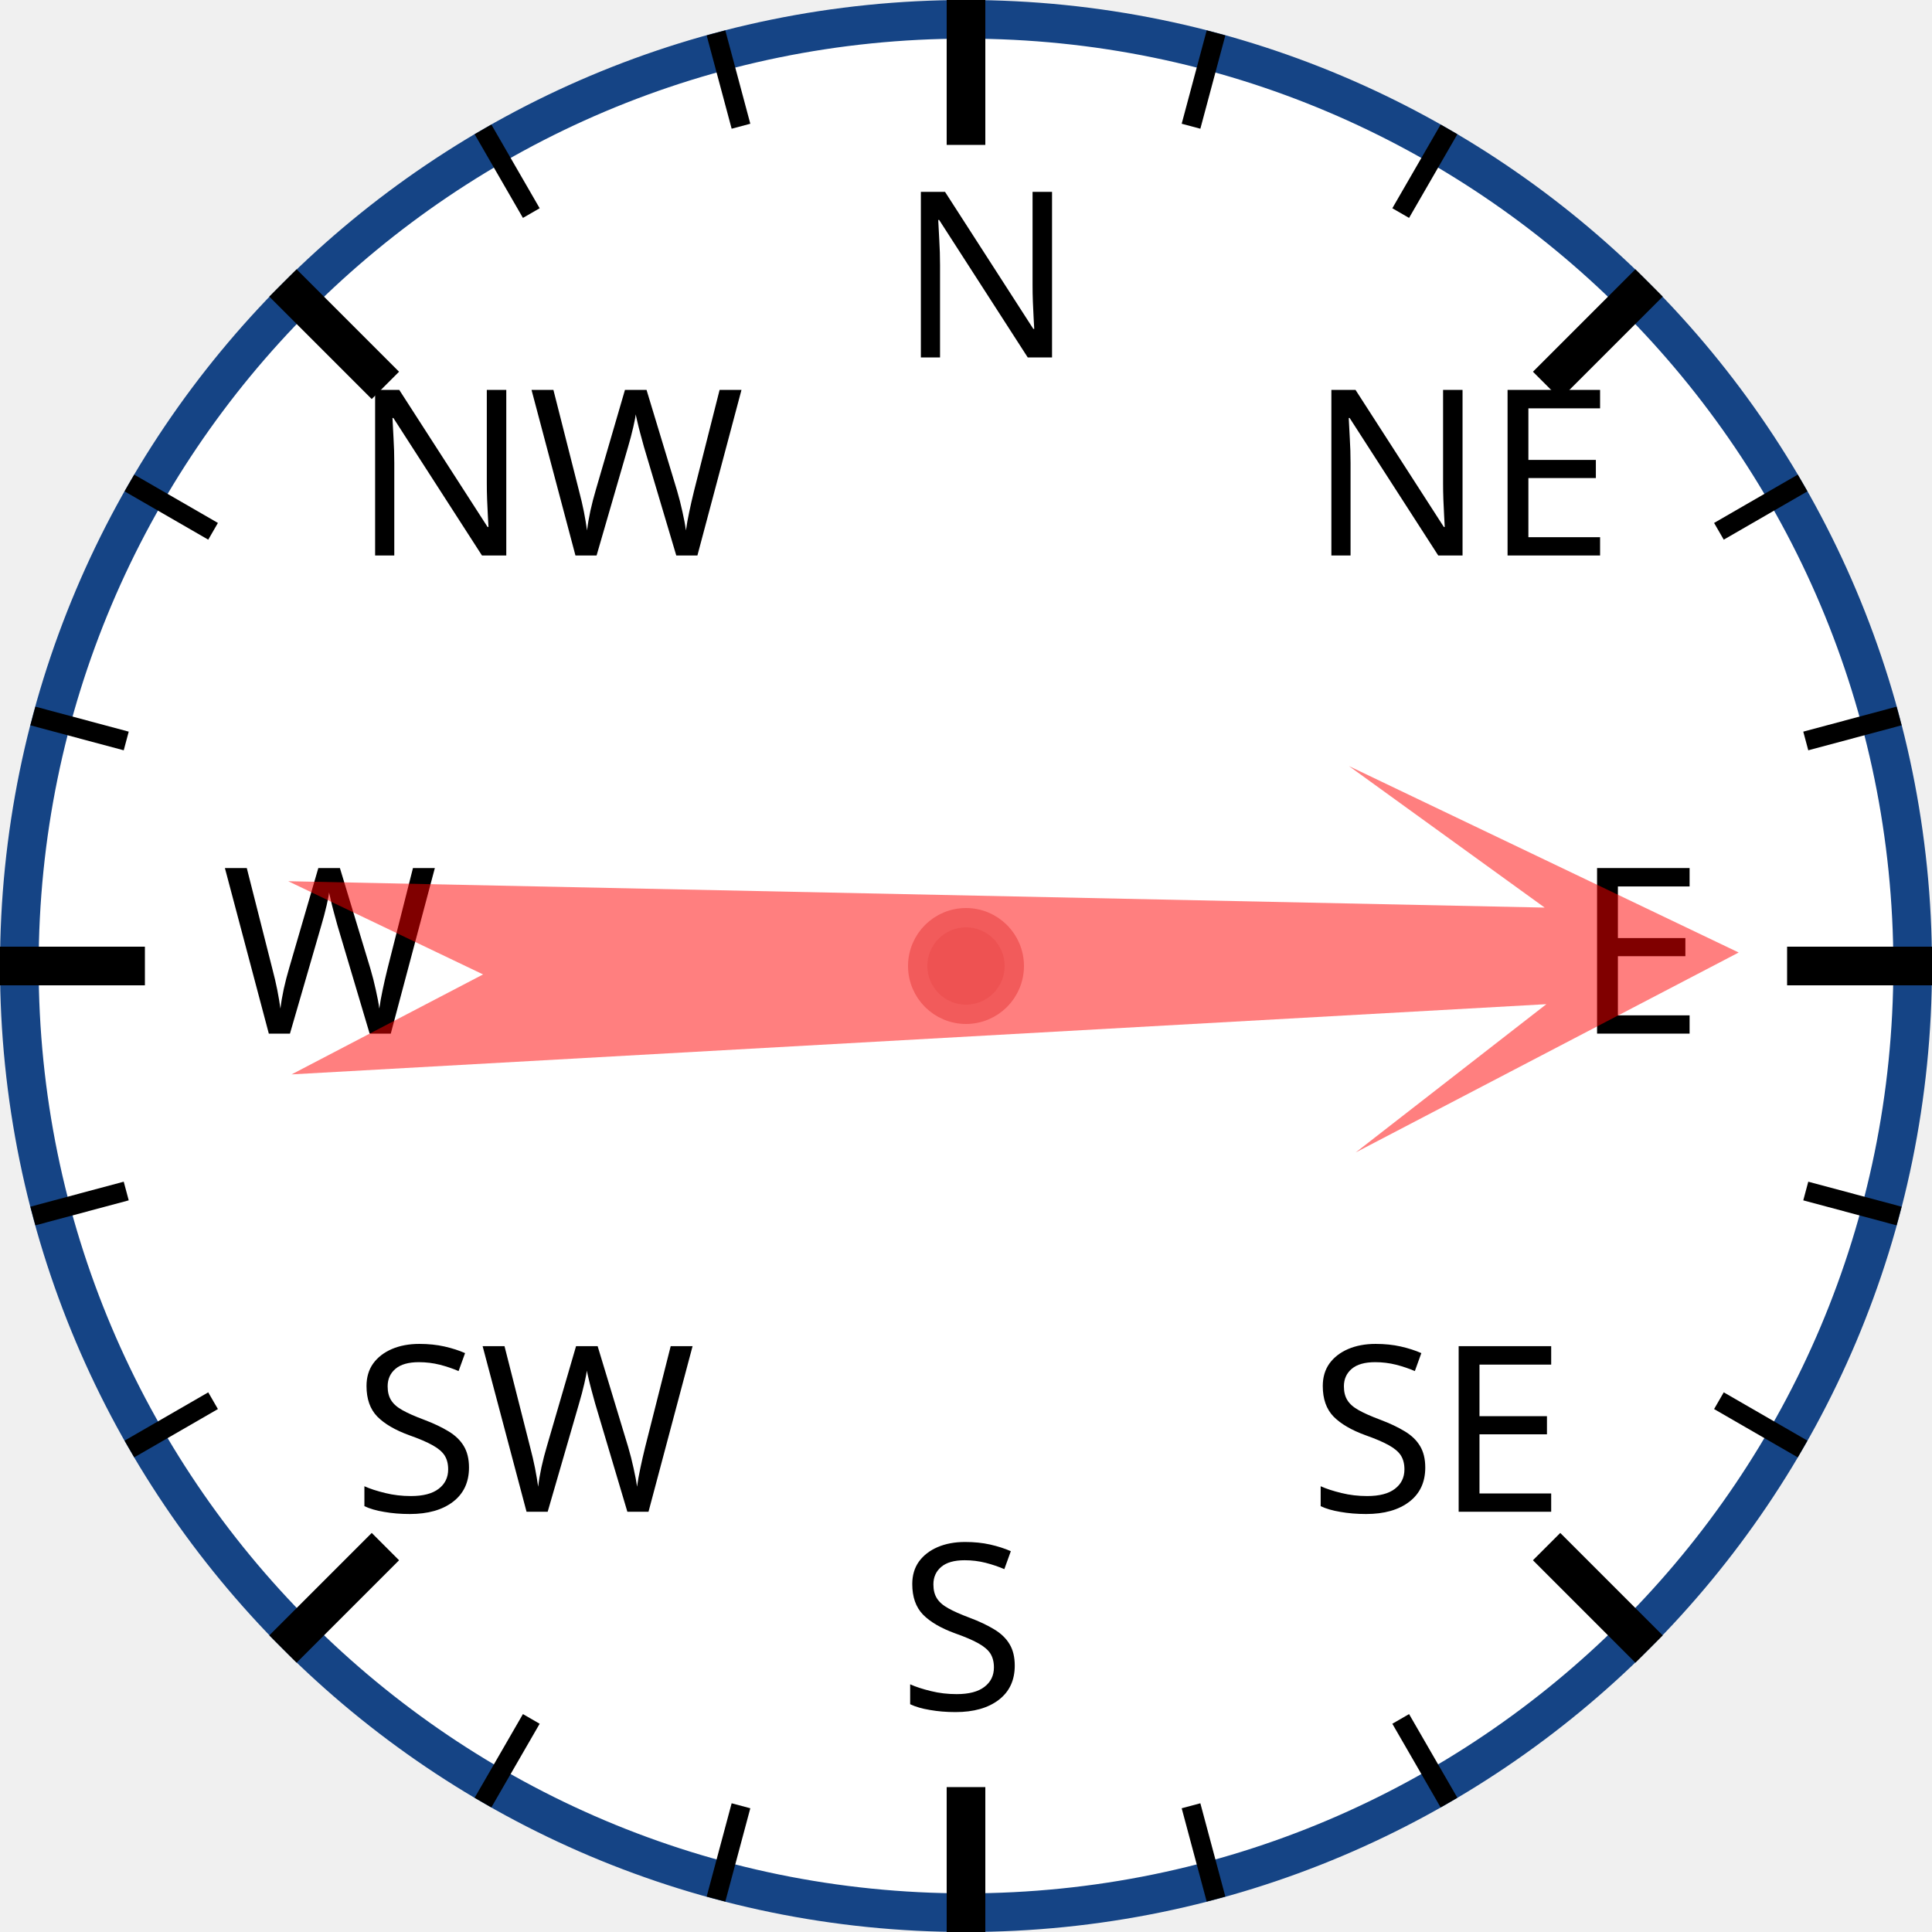
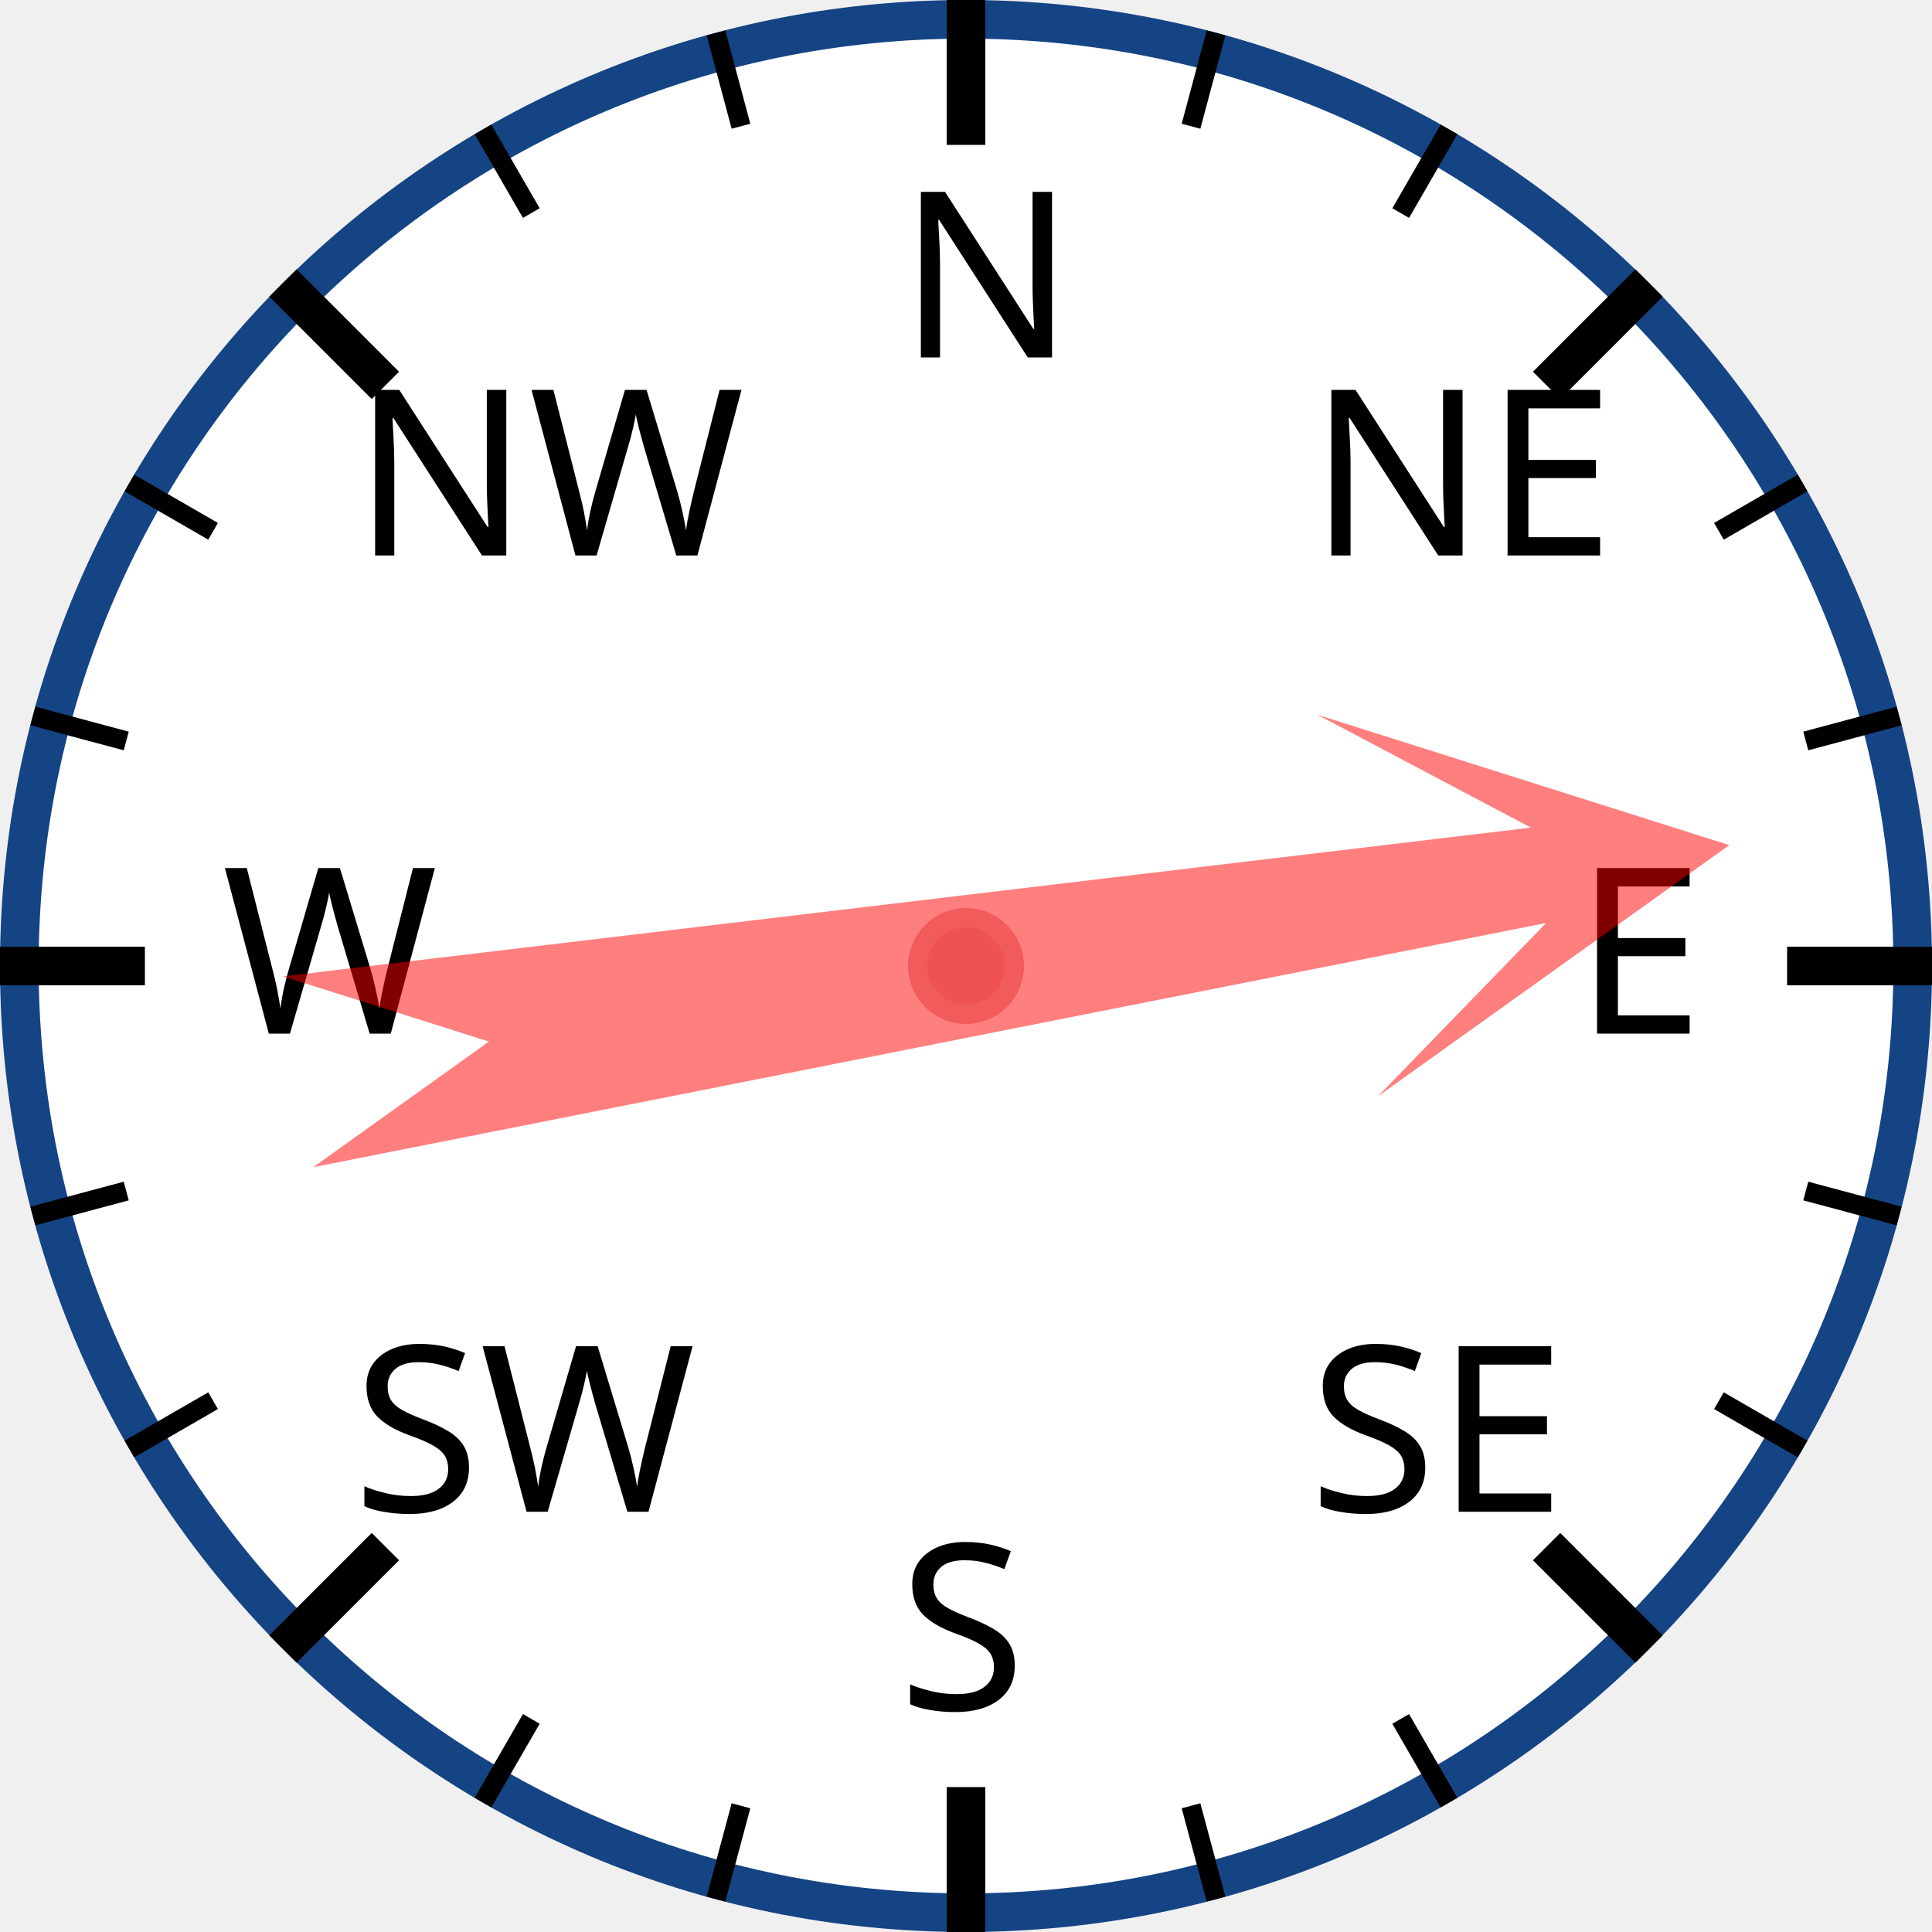
<svg xmlns="http://www.w3.org/2000/svg" width="120px" height="120px" viewBox="0 0 200 200">
  <circle cx="100" cy="100" r="98" style="fill: white; stroke: #154485; stroke-width: 4;" />
  <text x="93.0" y="37.0" style="font-family: sans-serif; font-size: 18pt;">N</text>
  <line x1="100.0" y1="0.0" x2="100.0" y2="15.0" style="stroke: black; stroke-width: 4;" />
  <line x1="74.118" y1="3.407" x2="76.706" y2="13.067" style="stroke: black; stroke-width: 2;" />
  <line x1="50" y1="13.397" x2="55" y2="22.058" style="stroke: black; stroke-width: 2;" />
  <text x="36.503" y="57.503" style="font-family: sans-serif; font-size: 18pt;">NW</text>
  <line x1="29.289" y1="29.289" x2="39.896" y2="39.896" style="stroke: black; stroke-width: 4;" />
  <line x1="13.397" y1="50" x2="22.058" y2="55" style="stroke: black; stroke-width: 2;" />
  <line x1="3.407" y1="74.118" x2="13.067" y2="76.706" style="stroke: black; stroke-width: 2;" />
  <text x="23.0" y="107.0" style="font-family: sans-serif; font-size: 18pt;">W</text>
  <line x1="0.0" y1="100.0" x2="15.0" y2="100.0" style="stroke: black; stroke-width: 4;" />
  <line x1="3.407" y1="125.882" x2="13.067" y2="123.294" style="stroke: black; stroke-width: 2;" />
  <line x1="13.397" y1="150" x2="22.058" y2="145" style="stroke: black; stroke-width: 2;" />
  <text x="36.503" y="156.497" style="font-family: sans-serif; font-size: 18pt;">SW</text>
  <line x1="29.289" y1="170.711" x2="39.896" y2="160.104" style="stroke: black; stroke-width: 4;" />
  <line x1="50" y1="186.603" x2="55" y2="177.942" style="stroke: black; stroke-width: 2;" />
  <line x1="74.118" y1="196.593" x2="76.706" y2="186.933" style="stroke: black; stroke-width: 2;" />
  <text x="93" y="177.0" style="font-family: sans-serif; font-size: 18pt;">S</text>
  <line x1="100" y1="200.0" x2="100" y2="185.0" style="stroke: black; stroke-width: 4;" />
  <line x1="125.882" y1="196.593" x2="123.294" y2="186.933" style="stroke: black; stroke-width: 2;" />
  <line x1="150.0" y1="186.603" x2="145.0" y2="177.942" style="stroke: black; stroke-width: 2;" />
  <text x="135.497" y="156.497" style="font-family: sans-serif; font-size: 18pt;">SE</text>
  <line x1="170.711" y1="170.711" x2="160.104" y2="160.104" style="stroke: black; stroke-width: 4;" />
  <line x1="186.603" y1="150" x2="177.942" y2="145" style="stroke: black; stroke-width: 2;" />
  <line x1="196.593" y1="125.882" x2="186.933" y2="123.294" style="stroke: black; stroke-width: 2;" />
  <text x="163.0" y="107" style="font-family: sans-serif; font-size: 18pt;">E</text>
  <line x1="200.0" y1="100" x2="185.0" y2="100" style="stroke: black; stroke-width: 4;" />
  <line x1="196.593" y1="74.118" x2="186.933" y2="76.706" style="stroke: black; stroke-width: 2;" />
  <line x1="186.603" y1="50" x2="177.942" y2="55" style="stroke: black; stroke-width: 2;" />
  <text x="135.497" y="57.503" style="font-family: sans-serif; font-size: 18pt;">NE</text>
  <line x1="170.711" y1="29.289" x2="160.104" y2="39.896" style="stroke: black; stroke-width: 4;" />
  <line x1="150" y1="13.397" x2="145" y2="22.058" style="stroke: black; stroke-width: 2;" />
  <line x1="125.882" y1="3.407" x2="123.294" y2="13.067" style="stroke: black; stroke-width: 2;" />
-   <polygon points="100 20 120 60 105 40 110 170 100 150 90 170 95 40 80 60" style="fill: red; fill-opacity: 0.5;" transform="rotate(89,100,100)" />
+   <polygon points="100 20 120 60 105 40 110 170 100 150 90 170 95 40 80 60" style="fill: red; fill-opacity: 0.5;" transform="rotate(81,100,100)" />
  <circle cx="100" cy="100" r="5" style="fill: #EE5252; stroke: #F25B5B; stroke-width: 2;" />
</svg>
